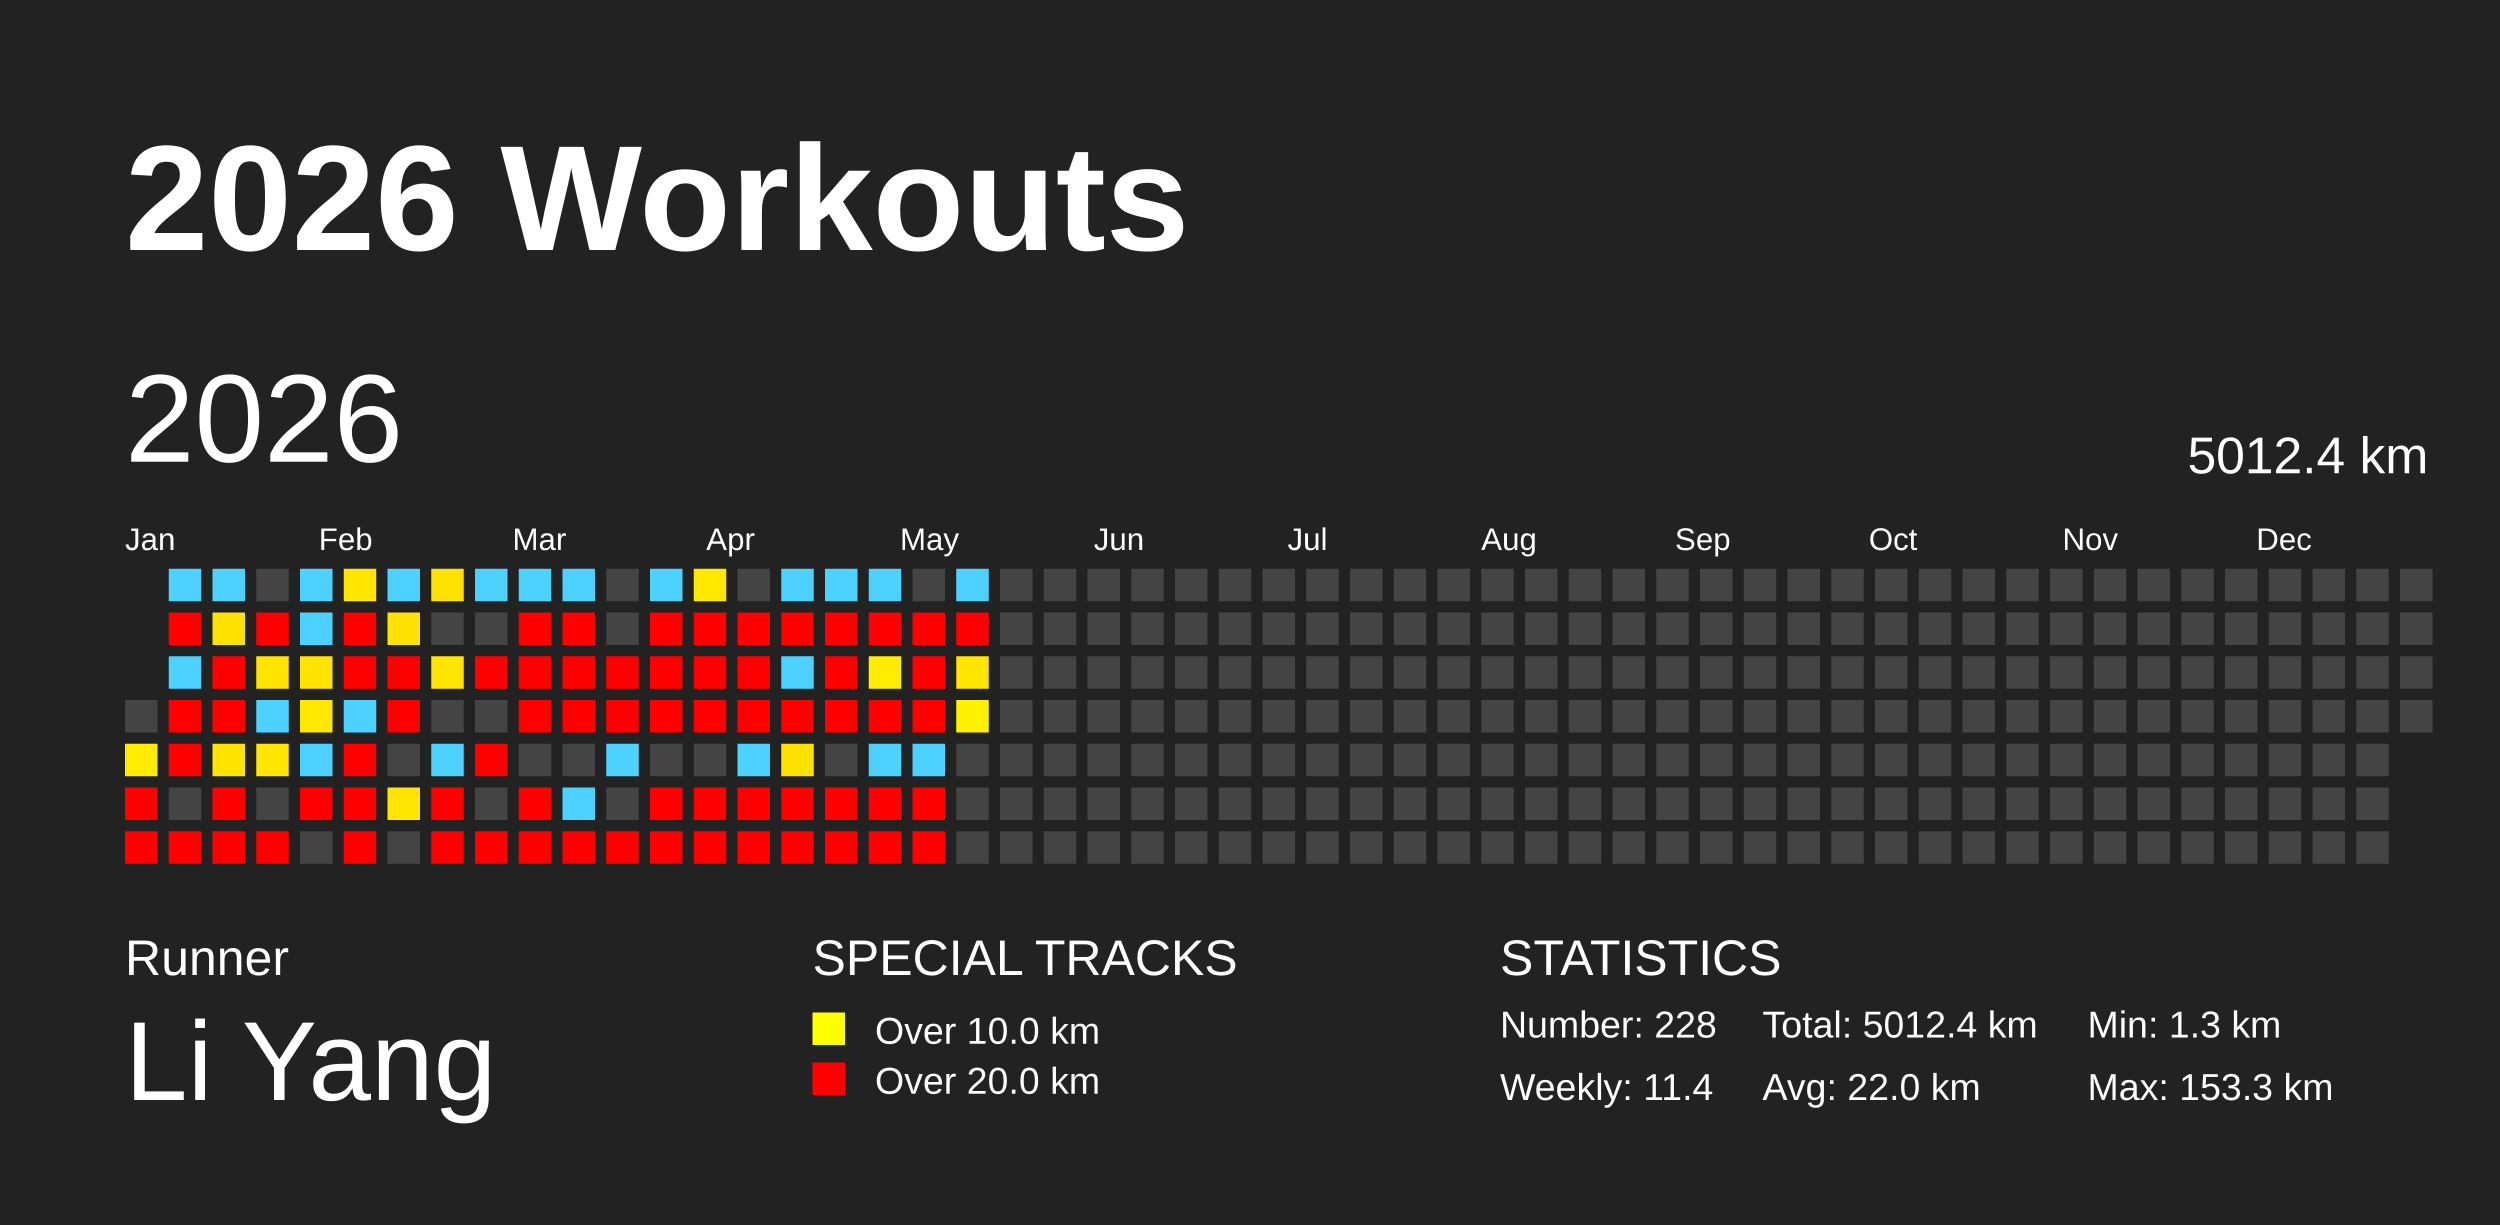
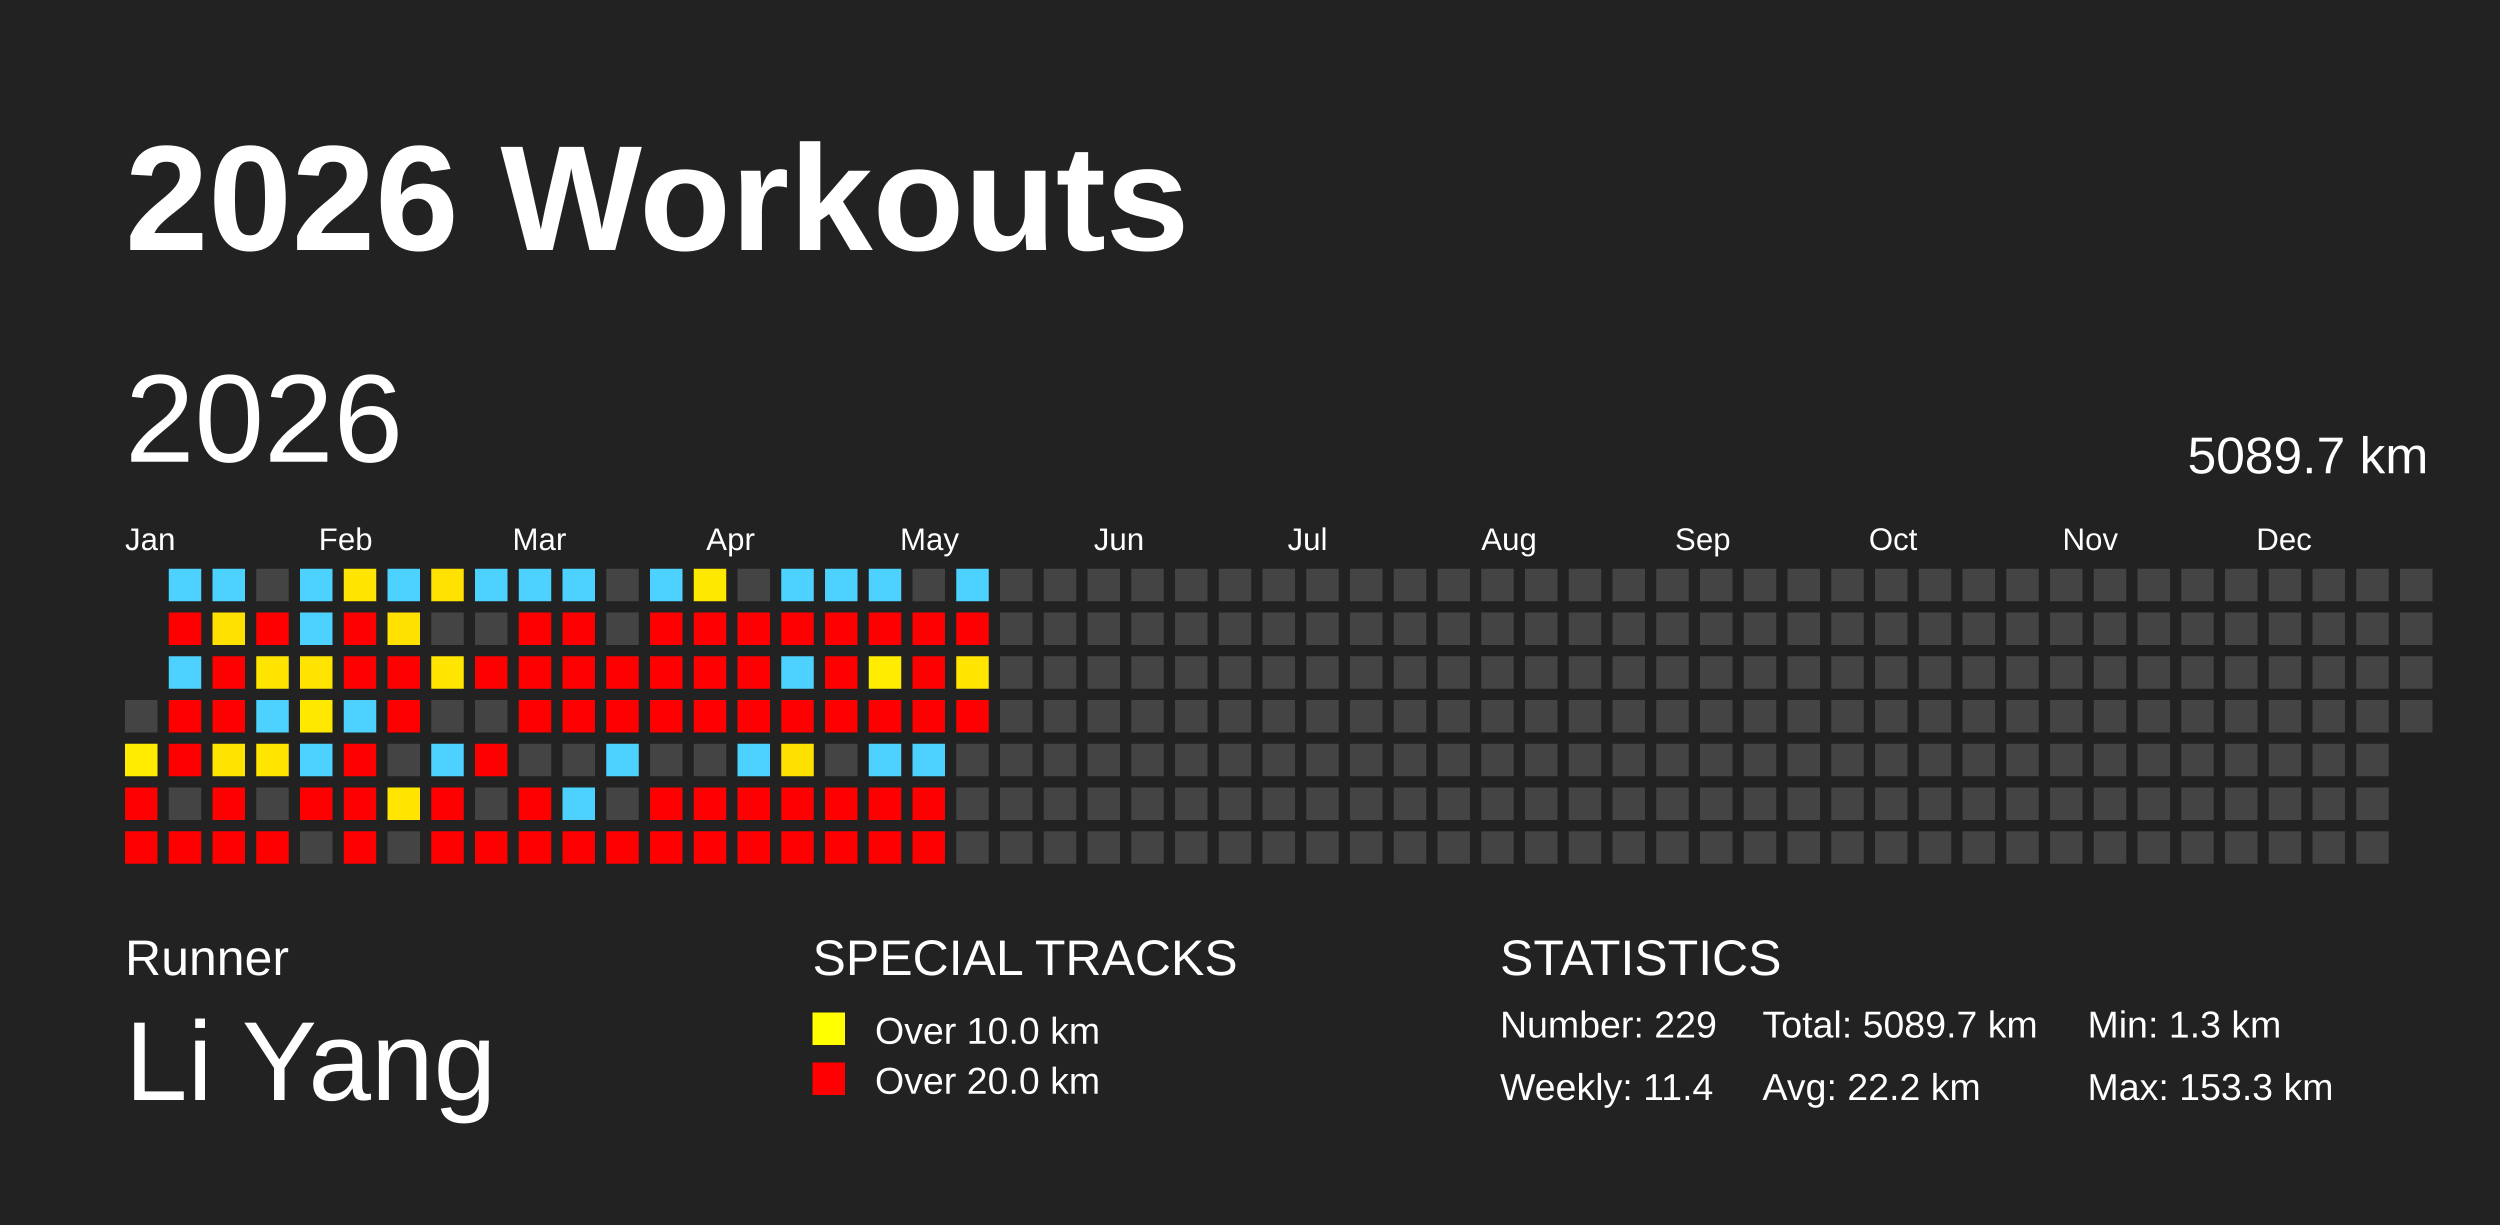
<svg xmlns="http://www.w3.org/2000/svg" baseProfile="full" height="98mm" version="1.1" viewBox="0,0,200,98" width="200mm">
  <defs />
  <rect fill="#222222" height="98" width="200" x="0" y="0" />
  <text fill="#FFFFFF" style="font-size:12px; font-family:Arial; font-weight:bold;" x="10" y="20">2026 Workouts</text>
  <text fill="#FFFFFF" style="font-size:4px; font-family:Arial" x="10" y="78">Runner</text>
  <text fill="#FFFFFF" style="font-size:9px; font-family:Arial" x="10" y="88">Li Yang</text>
  <text fill="#FFFFFF" style="font-size:4px; font-family:Arial" x="65" y="78">SPECIAL TRACKS</text>
  <rect fill="yellow" height="2.6" width="2.6" x="65" y="81" />
  <text fill="#FFFFFF" style="font-size:3px; font-family:Arial" x="70" y="83.5">Over 10.0 km</text>
  <rect fill="red" height="2.6" width="2.6" x="65" y="85" />
  <text fill="#FFFFFF" style="font-size:3px; font-family:Arial" x="70" y="87.5">Over 20.0 km</text>
  <text fill="#FFFFFF" style="font-size:4px; font-family:Arial" x="120" y="78">STATISTICS</text>
-   <text fill="#FFFFFF" style="font-size:3px; font-family:Arial" x="120" y="83">Number: 228</text>
+   <text fill="#FFFFFF" style="font-size:3px; font-family:Arial" x="120" y="83">Number: 229</text>
  <text fill="#FFFFFF" style="font-size:3px; font-family:Arial" x="120" y="88">Weekly: 11.4</text>
-   <text fill="#FFFFFF" style="font-size:3px; font-family:Arial" x="141" y="83">Total: 5012.4 km</text>
-   <text fill="#FFFFFF" style="font-size:3px; font-family:Arial" x="141" y="88">Avg: 22.0 km</text>
+   <text fill="#FFFFFF" style="font-size:3px; font-family:Arial" x="141" y="83">Total: 5089.7 km</text>
+   <text fill="#FFFFFF" style="font-size:3px; font-family:Arial" x="141" y="88">Avg: 22.2 km</text>
  <text fill="#FFFFFF" style="font-size:3px; font-family:Arial" x="167" y="83">Min: 1.3 km</text>
  <text fill="#FFFFFF" style="font-size:3px; font-family:Arial" x="167" y="88">Max: 153.3 km</text>
  <text dominant-baseline="hanging" fill="#FFFFFF" style="font-size:10.0px; font-family:Arial;" x="10" y="30">2026</text>
-   <text dominant-baseline="hanging" fill="#FFFFFF" style="font-size:4.125px; font-family:Arial;" x="175" y="35">5012.4 km</text>
+   <text dominant-baseline="hanging" fill="#FFFFFF" style="font-size:4.125px; font-family:Arial;" x="175" y="35">5089.7 km</text>
  <text fill="#FFFFFF" style="font-size:2.5px; font-family:Arial" x="10.0" y="44">Jan</text>
  <text fill="#FFFFFF" style="font-size:2.5px; font-family:Arial" x="25.5" y="44">Feb</text>
  <text fill="#FFFFFF" style="font-size:2.5px; font-family:Arial" x="41.0" y="44">Mar</text>
  <text fill="#FFFFFF" style="font-size:2.5px; font-family:Arial" x="56.5" y="44">Apr</text>
  <text fill="#FFFFFF" style="font-size:2.5px; font-family:Arial" x="72.0" y="44">May</text>
  <text fill="#FFFFFF" style="font-size:2.5px; font-family:Arial" x="87.5" y="44">Jun</text>
  <text fill="#FFFFFF" style="font-size:2.5px; font-family:Arial" x="103.0" y="44">Jul</text>
  <text fill="#FFFFFF" style="font-size:2.5px; font-family:Arial" x="118.5" y="44">Aug</text>
  <text fill="#FFFFFF" style="font-size:2.5px; font-family:Arial" x="134.0" y="44">Sep</text>
  <text fill="#FFFFFF" style="font-size:2.5px; font-family:Arial" x="149.5" y="44">Oct</text>
  <text fill="#FFFFFF" style="font-size:2.5px; font-family:Arial" x="165.0" y="44">Nov</text>
  <text fill="#FFFFFF" style="font-size:2.5px; font-family:Arial" x="180.5" y="44">Dec</text>
  <rect fill="#444444" height="2.6" width="2.6" x="10.0" y="56.0" />
  <rect fill="#ffec00" height="2.6" width="2.6" x="10.0" y="59.5" />
  <rect fill="red" height="2.6" width="2.6" x="10.0" y="63.0" />
  <rect fill="red" height="2.6" width="2.6" x="10.0" y="66.5" />
  <rect fill="#4dd2ff" height="2.6" width="2.6" x="13.5" y="45.5" />
  <rect fill="red" height="2.6" width="2.6" x="13.5" y="49.0" />
  <rect fill="#4dd2ff" height="2.6" width="2.6" x="13.5" y="52.5" />
  <rect fill="red" height="2.6" width="2.6" x="13.5" y="56.0" />
  <rect fill="red" height="2.6" width="2.6" x="13.5" y="59.5" />
  <rect fill="#444444" height="2.6" width="2.6" x="13.5" y="63.0" />
  <rect fill="red" height="2.6" width="2.6" x="13.5" y="66.5" />
  <rect fill="#4dd2ff" height="2.6" width="2.6" x="17.0" y="45.5" />
  <rect fill="#ffe100" height="2.6" width="2.6" x="17.0" y="49.0" />
  <rect fill="red" height="2.6" width="2.6" x="17.0" y="52.5" />
  <rect fill="red" height="2.6" width="2.6" x="17.0" y="56.0" />
  <rect fill="#ffe400" height="2.6" width="2.6" x="17.0" y="59.5" />
  <rect fill="red" height="2.6" width="2.6" x="17.0" y="63.0" />
  <rect fill="red" height="2.6" width="2.6" x="17.0" y="66.5" />
  <rect fill="#444444" height="2.6" width="2.6" x="20.5" y="45.5" />
  <rect fill="red" height="2.6" width="2.6" x="20.5" y="49.0" />
  <rect fill="#ffe400" height="2.6" width="2.6" x="20.5" y="52.5" />
  <rect fill="#4dd2ff" height="2.6" width="2.6" x="20.5" y="56.0" />
  <rect fill="#ffe500" height="2.6" width="2.6" x="20.5" y="59.5" />
  <rect fill="#444444" height="2.6" width="2.6" x="20.5" y="63.0" />
  <rect fill="red" height="2.6" width="2.6" x="20.5" y="66.5" />
  <rect fill="#4dd2ff" height="2.6" width="2.6" x="24.0" y="45.5" />
  <rect fill="#4dd2ff" height="2.6" width="2.6" x="24.0" y="49.0" />
  <rect fill="#ffe400" height="2.6" width="2.6" x="24.0" y="52.5" />
  <rect fill="#ffe800" height="2.6" width="2.6" x="24.0" y="56.0" />
  <rect fill="#4dd2ff" height="2.6" width="2.6" x="24.0" y="59.5" />
  <rect fill="red" height="2.6" width="2.6" x="24.0" y="63.0" />
  <rect fill="#444444" height="2.6" width="2.6" x="24.0" y="66.5" />
  <rect fill="#ffe500" height="2.6" width="2.6" x="27.5" y="45.5" />
  <rect fill="red" height="2.6" width="2.6" x="27.5" y="49.0" />
  <rect fill="red" height="2.6" width="2.6" x="27.5" y="52.5" />
  <rect fill="#4dd2ff" height="2.6" width="2.6" x="27.5" y="56.0" />
  <rect fill="red" height="2.6" width="2.6" x="27.5" y="59.5" />
  <rect fill="red" height="2.6" width="2.6" x="27.5" y="63.0" />
  <rect fill="red" height="2.6" width="2.6" x="27.5" y="66.5" />
  <rect fill="#4dd2ff" height="2.6" width="2.6" x="31.0" y="45.5" />
  <rect fill="#ffe100" height="2.6" width="2.6" x="31.0" y="49.0" />
  <rect fill="red" height="2.6" width="2.6" x="31.0" y="52.5" />
  <rect fill="red" height="2.6" width="2.6" x="31.0" y="56.0" />
  <rect fill="#444444" height="2.6" width="2.6" x="31.0" y="59.5" />
  <rect fill="#ffe500" height="2.6" width="2.6" x="31.0" y="63.0" />
  <rect fill="#444444" height="2.6" width="2.6" x="31.0" y="66.5" />
  <rect fill="#ffe200" height="2.6" width="2.6" x="34.5" y="45.5" />
  <rect fill="#444444" height="2.6" width="2.6" x="34.5" y="49.0" />
  <rect fill="#ffe500" height="2.6" width="2.6" x="34.5" y="52.5" />
  <rect fill="#444444" height="2.6" width="2.6" x="34.5" y="56.0" />
  <rect fill="#4dd2ff" height="2.6" width="2.6" x="34.5" y="59.5" />
  <rect fill="red" height="2.6" width="2.6" x="34.5" y="63.0" />
  <rect fill="red" height="2.6" width="2.6" x="34.5" y="66.5" />
  <rect fill="#4dd2ff" height="2.6" width="2.6" x="38.0" y="45.5" />
  <rect fill="#444444" height="2.6" width="2.6" x="38.0" y="49.0" />
  <rect fill="red" height="2.6" width="2.6" x="38.0" y="52.5" />
  <rect fill="#444444" height="2.6" width="2.6" x="38.0" y="56.0" />
  <rect fill="red" height="2.6" width="2.6" x="38.0" y="59.5" />
  <rect fill="#444444" height="2.6" width="2.6" x="38.0" y="63.0" />
  <rect fill="red" height="2.6" width="2.6" x="38.0" y="66.5" />
  <rect fill="#4dd2ff" height="2.6" width="2.6" x="41.5" y="45.5" />
  <rect fill="red" height="2.6" width="2.6" x="41.5" y="49.0" />
  <rect fill="red" height="2.6" width="2.6" x="41.5" y="52.5" />
  <rect fill="red" height="2.6" width="2.6" x="41.5" y="56.0" />
  <rect fill="#444444" height="2.6" width="2.6" x="41.5" y="59.5" />
  <rect fill="red" height="2.6" width="2.6" x="41.5" y="63.0" />
  <rect fill="red" height="2.6" width="2.6" x="41.5" y="66.5" />
  <rect fill="#4dd2ff" height="2.6" width="2.6" x="45.0" y="45.5" />
  <rect fill="red" height="2.6" width="2.6" x="45.0" y="49.0" />
  <rect fill="red" height="2.6" width="2.6" x="45.0" y="52.5" />
  <rect fill="red" height="2.6" width="2.6" x="45.0" y="56.0" />
  <rect fill="#444444" height="2.6" width="2.6" x="45.0" y="59.5" />
  <rect fill="#4dd2ff" height="2.6" width="2.6" x="45.0" y="63.0" />
  <rect fill="red" height="2.6" width="2.6" x="45.0" y="66.5" />
  <rect fill="#444444" height="2.6" width="2.6" x="48.5" y="45.5" />
  <rect fill="#444444" height="2.6" width="2.6" x="48.5" y="49.0" />
  <rect fill="red" height="2.6" width="2.6" x="48.5" y="52.5" />
  <rect fill="red" height="2.6" width="2.6" x="48.5" y="56.0" />
  <rect fill="#4dd2ff" height="2.6" width="2.6" x="48.5" y="59.5" />
  <rect fill="#444444" height="2.6" width="2.6" x="48.5" y="63.0" />
  <rect fill="red" height="2.6" width="2.6" x="48.5" y="66.5" />
  <rect fill="#4dd2ff" height="2.6" width="2.6" x="52.0" y="45.5" />
  <rect fill="red" height="2.6" width="2.6" x="52.0" y="49.0" />
  <rect fill="red" height="2.6" width="2.6" x="52.0" y="52.5" />
  <rect fill="red" height="2.6" width="2.6" x="52.0" y="56.0" />
  <rect fill="#444444" height="2.6" width="2.6" x="52.0" y="59.5" />
  <rect fill="red" height="2.6" width="2.6" x="52.0" y="63.0" />
  <rect fill="red" height="2.6" width="2.6" x="52.0" y="66.5" />
  <rect fill="#ffe800" height="2.6" width="2.6" x="55.5" y="45.5" />
  <rect fill="red" height="2.6" width="2.6" x="55.5" y="49.0" />
  <rect fill="red" height="2.6" width="2.6" x="55.5" y="52.5" />
  <rect fill="red" height="2.6" width="2.6" x="55.5" y="56.0" />
  <rect fill="#444444" height="2.6" width="2.6" x="55.5" y="59.5" />
  <rect fill="red" height="2.6" width="2.6" x="55.5" y="63.0" />
  <rect fill="red" height="2.6" width="2.6" x="55.5" y="66.5" />
  <rect fill="#444444" height="2.6" width="2.6" x="59.0" y="45.5" />
  <rect fill="red" height="2.6" width="2.6" x="59.0" y="49.0" />
  <rect fill="red" height="2.6" width="2.6" x="59.0" y="52.5" />
  <rect fill="red" height="2.6" width="2.6" x="59.0" y="56.0" />
  <rect fill="#4dd2ff" height="2.6" width="2.6" x="59.0" y="59.5" />
  <rect fill="red" height="2.6" width="2.6" x="59.0" y="63.0" />
  <rect fill="red" height="2.6" width="2.6" x="59.0" y="66.5" />
  <rect fill="#4dd2ff" height="2.6" width="2.6" x="62.5" y="45.5" />
  <rect fill="red" height="2.6" width="2.6" x="62.5" y="49.0" />
  <rect fill="#4dd2ff" height="2.6" width="2.6" x="62.5" y="52.5" />
  <rect fill="red" height="2.6" width="2.6" x="62.5" y="56.0" />
  <rect fill="#ffe000" height="2.6" width="2.6" x="62.5" y="59.5" />
  <rect fill="red" height="2.6" width="2.6" x="62.5" y="63.0" />
  <rect fill="red" height="2.6" width="2.6" x="62.5" y="66.5" />
  <rect fill="#4dd2ff" height="2.6" width="2.6" x="66.0" y="45.5" />
  <rect fill="red" height="2.6" width="2.6" x="66.0" y="49.0" />
  <rect fill="red" height="2.6" width="2.6" x="66.0" y="52.5" />
  <rect fill="red" height="2.6" width="2.6" x="66.0" y="56.0" />
  <rect fill="#444444" height="2.6" width="2.6" x="66.0" y="59.5" />
  <rect fill="red" height="2.6" width="2.6" x="66.0" y="63.0" />
  <rect fill="red" height="2.6" width="2.6" x="66.0" y="66.5" />
  <rect fill="#4dd2ff" height="2.6" width="2.6" x="69.5" y="45.5" />
  <rect fill="red" height="2.6" width="2.6" x="69.5" y="49.0" />
  <rect fill="#ffec00" height="2.6" width="2.6" x="69.5" y="52.5" />
  <rect fill="red" height="2.6" width="2.6" x="69.5" y="56.0" />
  <rect fill="#4dd2ff" height="2.6" width="2.6" x="69.5" y="59.5" />
  <rect fill="red" height="2.6" width="2.6" x="69.5" y="63.0" />
  <rect fill="red" height="2.6" width="2.6" x="69.5" y="66.5" />
  <rect fill="#444444" height="2.6" width="2.6" x="73.0" y="45.5" />
  <rect fill="red" height="2.6" width="2.6" x="73.0" y="49.0" />
  <rect fill="red" height="2.6" width="2.6" x="73.0" y="52.5" />
  <rect fill="red" height="2.6" width="2.6" x="73.0" y="56.0" />
  <rect fill="#4dd2ff" height="2.6" width="2.6" x="73.0" y="59.5" />
  <rect fill="red" height="2.6" width="2.6" x="73.0" y="63.0" />
  <rect fill="red" height="2.6" width="2.6" x="73.0" y="66.5" />
  <rect fill="#4dd2ff" height="2.6" width="2.6" x="76.5" y="45.5" />
  <rect fill="red" height="2.6" width="2.6" x="76.5" y="49.0" />
  <rect fill="#ffe500" height="2.6" width="2.6" x="76.5" y="52.5" />
-   <rect fill="#fff100" height="2.6" width="2.6" x="76.5" y="56.0" />
+   <rect fill="red" height="2.6" width="2.6" x="76.5" y="56.0" />
  <rect fill="#444444" height="2.6" width="2.6" x="76.5" y="59.5" />
  <rect fill="#444444" height="2.6" width="2.6" x="76.5" y="63.0" />
  <rect fill="#444444" height="2.6" width="2.6" x="76.5" y="66.5" />
  <rect fill="#444444" height="2.6" width="2.6" x="80.0" y="45.5" />
  <rect fill="#444444" height="2.6" width="2.6" x="80.0" y="49.0" />
  <rect fill="#444444" height="2.6" width="2.6" x="80.0" y="52.5" />
  <rect fill="#444444" height="2.6" width="2.6" x="80.0" y="56.0" />
  <rect fill="#444444" height="2.6" width="2.6" x="80.0" y="59.5" />
  <rect fill="#444444" height="2.6" width="2.6" x="80.0" y="63.0" />
  <rect fill="#444444" height="2.6" width="2.6" x="80.0" y="66.5" />
  <rect fill="#444444" height="2.6" width="2.6" x="83.5" y="45.5" />
  <rect fill="#444444" height="2.6" width="2.6" x="83.5" y="49.0" />
  <rect fill="#444444" height="2.6" width="2.6" x="83.5" y="52.5" />
  <rect fill="#444444" height="2.6" width="2.6" x="83.5" y="56.0" />
  <rect fill="#444444" height="2.6" width="2.6" x="83.5" y="59.5" />
  <rect fill="#444444" height="2.6" width="2.6" x="83.5" y="63.0" />
  <rect fill="#444444" height="2.6" width="2.6" x="83.5" y="66.5" />
  <rect fill="#444444" height="2.6" width="2.6" x="87.0" y="45.5" />
  <rect fill="#444444" height="2.6" width="2.6" x="87.0" y="49.0" />
  <rect fill="#444444" height="2.6" width="2.6" x="87.0" y="52.5" />
  <rect fill="#444444" height="2.6" width="2.6" x="87.0" y="56.0" />
  <rect fill="#444444" height="2.6" width="2.6" x="87.0" y="59.5" />
  <rect fill="#444444" height="2.6" width="2.6" x="87.0" y="63.0" />
  <rect fill="#444444" height="2.6" width="2.6" x="87.0" y="66.5" />
  <rect fill="#444444" height="2.6" width="2.6" x="90.5" y="45.5" />
  <rect fill="#444444" height="2.6" width="2.6" x="90.5" y="49.0" />
  <rect fill="#444444" height="2.6" width="2.6" x="90.5" y="52.5" />
  <rect fill="#444444" height="2.6" width="2.6" x="90.5" y="56.0" />
  <rect fill="#444444" height="2.6" width="2.6" x="90.5" y="59.5" />
  <rect fill="#444444" height="2.6" width="2.6" x="90.5" y="63.0" />
  <rect fill="#444444" height="2.6" width="2.6" x="90.5" y="66.5" />
  <rect fill="#444444" height="2.6" width="2.6" x="94.0" y="45.5" />
  <rect fill="#444444" height="2.6" width="2.6" x="94.0" y="49.0" />
  <rect fill="#444444" height="2.6" width="2.6" x="94.0" y="52.5" />
  <rect fill="#444444" height="2.6" width="2.6" x="94.0" y="56.0" />
  <rect fill="#444444" height="2.6" width="2.6" x="94.0" y="59.5" />
  <rect fill="#444444" height="2.6" width="2.6" x="94.0" y="63.0" />
  <rect fill="#444444" height="2.6" width="2.6" x="94.0" y="66.5" />
  <rect fill="#444444" height="2.6" width="2.6" x="97.5" y="45.5" />
  <rect fill="#444444" height="2.6" width="2.6" x="97.5" y="49.0" />
  <rect fill="#444444" height="2.6" width="2.6" x="97.5" y="52.5" />
  <rect fill="#444444" height="2.6" width="2.6" x="97.5" y="56.0" />
  <rect fill="#444444" height="2.6" width="2.6" x="97.5" y="59.5" />
  <rect fill="#444444" height="2.6" width="2.6" x="97.5" y="63.0" />
  <rect fill="#444444" height="2.6" width="2.6" x="97.5" y="66.5" />
  <rect fill="#444444" height="2.6" width="2.6" x="101.0" y="45.5" />
  <rect fill="#444444" height="2.6" width="2.6" x="101.0" y="49.0" />
  <rect fill="#444444" height="2.6" width="2.6" x="101.0" y="52.5" />
  <rect fill="#444444" height="2.6" width="2.6" x="101.0" y="56.0" />
  <rect fill="#444444" height="2.6" width="2.6" x="101.0" y="59.5" />
  <rect fill="#444444" height="2.6" width="2.6" x="101.0" y="63.0" />
  <rect fill="#444444" height="2.6" width="2.6" x="101.0" y="66.5" />
  <rect fill="#444444" height="2.6" width="2.6" x="104.5" y="45.5" />
  <rect fill="#444444" height="2.6" width="2.6" x="104.5" y="49.0" />
  <rect fill="#444444" height="2.6" width="2.6" x="104.5" y="52.5" />
  <rect fill="#444444" height="2.6" width="2.6" x="104.5" y="56.0" />
  <rect fill="#444444" height="2.6" width="2.6" x="104.5" y="59.5" />
  <rect fill="#444444" height="2.6" width="2.6" x="104.5" y="63.0" />
  <rect fill="#444444" height="2.6" width="2.6" x="104.5" y="66.5" />
  <rect fill="#444444" height="2.6" width="2.6" x="108.0" y="45.5" />
  <rect fill="#444444" height="2.6" width="2.6" x="108.0" y="49.0" />
  <rect fill="#444444" height="2.6" width="2.6" x="108.0" y="52.5" />
  <rect fill="#444444" height="2.6" width="2.6" x="108.0" y="56.0" />
  <rect fill="#444444" height="2.6" width="2.6" x="108.0" y="59.5" />
  <rect fill="#444444" height="2.6" width="2.6" x="108.0" y="63.0" />
  <rect fill="#444444" height="2.6" width="2.6" x="108.0" y="66.5" />
  <rect fill="#444444" height="2.6" width="2.6" x="111.5" y="45.5" />
  <rect fill="#444444" height="2.6" width="2.6" x="111.5" y="49.0" />
  <rect fill="#444444" height="2.6" width="2.6" x="111.5" y="52.5" />
  <rect fill="#444444" height="2.6" width="2.6" x="111.5" y="56.0" />
  <rect fill="#444444" height="2.6" width="2.6" x="111.5" y="59.5" />
  <rect fill="#444444" height="2.6" width="2.6" x="111.5" y="63.0" />
  <rect fill="#444444" height="2.6" width="2.6" x="111.5" y="66.5" />
  <rect fill="#444444" height="2.6" width="2.6" x="115.0" y="45.5" />
  <rect fill="#444444" height="2.6" width="2.6" x="115.0" y="49.0" />
  <rect fill="#444444" height="2.6" width="2.6" x="115.0" y="52.5" />
  <rect fill="#444444" height="2.6" width="2.6" x="115.0" y="56.0" />
  <rect fill="#444444" height="2.6" width="2.6" x="115.0" y="59.5" />
  <rect fill="#444444" height="2.6" width="2.6" x="115.0" y="63.0" />
  <rect fill="#444444" height="2.6" width="2.6" x="115.0" y="66.5" />
  <rect fill="#444444" height="2.6" width="2.6" x="118.5" y="45.5" />
  <rect fill="#444444" height="2.6" width="2.6" x="118.5" y="49.0" />
  <rect fill="#444444" height="2.6" width="2.6" x="118.5" y="52.5" />
  <rect fill="#444444" height="2.6" width="2.6" x="118.5" y="56.0" />
  <rect fill="#444444" height="2.6" width="2.6" x="118.5" y="59.5" />
  <rect fill="#444444" height="2.6" width="2.6" x="118.5" y="63.0" />
  <rect fill="#444444" height="2.6" width="2.6" x="118.5" y="66.5" />
  <rect fill="#444444" height="2.6" width="2.6" x="122.0" y="45.5" />
  <rect fill="#444444" height="2.6" width="2.6" x="122.0" y="49.0" />
  <rect fill="#444444" height="2.6" width="2.6" x="122.0" y="52.5" />
  <rect fill="#444444" height="2.6" width="2.6" x="122.0" y="56.0" />
  <rect fill="#444444" height="2.6" width="2.6" x="122.0" y="59.5" />
  <rect fill="#444444" height="2.6" width="2.6" x="122.0" y="63.0" />
  <rect fill="#444444" height="2.6" width="2.6" x="122.0" y="66.5" />
  <rect fill="#444444" height="2.6" width="2.6" x="125.5" y="45.5" />
  <rect fill="#444444" height="2.6" width="2.6" x="125.5" y="49.0" />
  <rect fill="#444444" height="2.6" width="2.6" x="125.5" y="52.5" />
  <rect fill="#444444" height="2.6" width="2.6" x="125.5" y="56.0" />
  <rect fill="#444444" height="2.6" width="2.6" x="125.5" y="59.5" />
  <rect fill="#444444" height="2.6" width="2.6" x="125.5" y="63.0" />
  <rect fill="#444444" height="2.6" width="2.6" x="125.5" y="66.5" />
  <rect fill="#444444" height="2.6" width="2.6" x="129.0" y="45.5" />
  <rect fill="#444444" height="2.6" width="2.6" x="129.0" y="49.0" />
  <rect fill="#444444" height="2.6" width="2.6" x="129.0" y="52.5" />
  <rect fill="#444444" height="2.6" width="2.6" x="129.0" y="56.0" />
  <rect fill="#444444" height="2.6" width="2.6" x="129.0" y="59.5" />
  <rect fill="#444444" height="2.6" width="2.6" x="129.0" y="63.0" />
  <rect fill="#444444" height="2.6" width="2.6" x="129.0" y="66.5" />
  <rect fill="#444444" height="2.6" width="2.6" x="132.5" y="45.5" />
  <rect fill="#444444" height="2.6" width="2.6" x="132.5" y="49.0" />
  <rect fill="#444444" height="2.6" width="2.6" x="132.5" y="52.5" />
  <rect fill="#444444" height="2.6" width="2.6" x="132.5" y="56.0" />
  <rect fill="#444444" height="2.6" width="2.6" x="132.5" y="59.5" />
  <rect fill="#444444" height="2.6" width="2.6" x="132.5" y="63.0" />
  <rect fill="#444444" height="2.6" width="2.6" x="132.5" y="66.5" />
  <rect fill="#444444" height="2.6" width="2.6" x="136.0" y="45.5" />
  <rect fill="#444444" height="2.6" width="2.6" x="136.0" y="49.0" />
  <rect fill="#444444" height="2.6" width="2.6" x="136.0" y="52.5" />
  <rect fill="#444444" height="2.6" width="2.6" x="136.0" y="56.0" />
  <rect fill="#444444" height="2.6" width="2.6" x="136.0" y="59.5" />
  <rect fill="#444444" height="2.6" width="2.6" x="136.0" y="63.0" />
  <rect fill="#444444" height="2.6" width="2.6" x="136.0" y="66.5" />
  <rect fill="#444444" height="2.6" width="2.6" x="139.5" y="45.5" />
  <rect fill="#444444" height="2.6" width="2.6" x="139.5" y="49.0" />
  <rect fill="#444444" height="2.6" width="2.6" x="139.5" y="52.5" />
  <rect fill="#444444" height="2.6" width="2.6" x="139.5" y="56.0" />
  <rect fill="#444444" height="2.6" width="2.6" x="139.5" y="59.5" />
  <rect fill="#444444" height="2.6" width="2.6" x="139.5" y="63.0" />
  <rect fill="#444444" height="2.6" width="2.6" x="139.5" y="66.5" />
  <rect fill="#444444" height="2.6" width="2.6" x="143.0" y="45.5" />
  <rect fill="#444444" height="2.6" width="2.6" x="143.0" y="49.0" />
  <rect fill="#444444" height="2.6" width="2.6" x="143.0" y="52.5" />
  <rect fill="#444444" height="2.6" width="2.6" x="143.0" y="56.0" />
  <rect fill="#444444" height="2.6" width="2.6" x="143.0" y="59.5" />
  <rect fill="#444444" height="2.6" width="2.6" x="143.0" y="63.0" />
  <rect fill="#444444" height="2.6" width="2.6" x="143.0" y="66.5" />
  <rect fill="#444444" height="2.6" width="2.6" x="146.5" y="45.5" />
  <rect fill="#444444" height="2.6" width="2.6" x="146.5" y="49.0" />
  <rect fill="#444444" height="2.6" width="2.6" x="146.5" y="52.5" />
  <rect fill="#444444" height="2.6" width="2.6" x="146.5" y="56.0" />
  <rect fill="#444444" height="2.6" width="2.6" x="146.5" y="59.5" />
  <rect fill="#444444" height="2.6" width="2.6" x="146.5" y="63.0" />
  <rect fill="#444444" height="2.6" width="2.6" x="146.5" y="66.5" />
  <rect fill="#444444" height="2.6" width="2.6" x="150.0" y="45.5" />
  <rect fill="#444444" height="2.6" width="2.6" x="150.0" y="49.0" />
  <rect fill="#444444" height="2.6" width="2.6" x="150.0" y="52.5" />
  <rect fill="#444444" height="2.6" width="2.6" x="150.0" y="56.0" />
  <rect fill="#444444" height="2.6" width="2.6" x="150.0" y="59.5" />
  <rect fill="#444444" height="2.6" width="2.6" x="150.0" y="63.0" />
  <rect fill="#444444" height="2.6" width="2.6" x="150.0" y="66.5" />
  <rect fill="#444444" height="2.6" width="2.6" x="153.5" y="45.5" />
  <rect fill="#444444" height="2.6" width="2.6" x="153.5" y="49.0" />
  <rect fill="#444444" height="2.6" width="2.6" x="153.5" y="52.5" />
  <rect fill="#444444" height="2.6" width="2.6" x="153.5" y="56.0" />
  <rect fill="#444444" height="2.6" width="2.6" x="153.5" y="59.5" />
  <rect fill="#444444" height="2.6" width="2.6" x="153.5" y="63.0" />
  <rect fill="#444444" height="2.6" width="2.6" x="153.5" y="66.5" />
  <rect fill="#444444" height="2.6" width="2.6" x="157.0" y="45.5" />
  <rect fill="#444444" height="2.6" width="2.6" x="157.0" y="49.0" />
  <rect fill="#444444" height="2.6" width="2.6" x="157.0" y="52.5" />
  <rect fill="#444444" height="2.6" width="2.6" x="157.0" y="56.0" />
  <rect fill="#444444" height="2.6" width="2.6" x="157.0" y="59.5" />
  <rect fill="#444444" height="2.6" width="2.6" x="157.0" y="63.0" />
  <rect fill="#444444" height="2.6" width="2.6" x="157.0" y="66.5" />
  <rect fill="#444444" height="2.6" width="2.6" x="160.5" y="45.5" />
  <rect fill="#444444" height="2.6" width="2.6" x="160.5" y="49.0" />
  <rect fill="#444444" height="2.6" width="2.6" x="160.5" y="52.5" />
  <rect fill="#444444" height="2.6" width="2.6" x="160.5" y="56.0" />
  <rect fill="#444444" height="2.6" width="2.6" x="160.5" y="59.5" />
  <rect fill="#444444" height="2.6" width="2.6" x="160.5" y="63.0" />
  <rect fill="#444444" height="2.6" width="2.6" x="160.5" y="66.5" />
  <rect fill="#444444" height="2.6" width="2.6" x="164.0" y="45.5" />
  <rect fill="#444444" height="2.6" width="2.6" x="164.0" y="49.0" />
  <rect fill="#444444" height="2.6" width="2.6" x="164.0" y="52.5" />
  <rect fill="#444444" height="2.6" width="2.6" x="164.0" y="56.0" />
  <rect fill="#444444" height="2.6" width="2.6" x="164.0" y="59.5" />
  <rect fill="#444444" height="2.6" width="2.6" x="164.0" y="63.0" />
  <rect fill="#444444" height="2.6" width="2.6" x="164.0" y="66.5" />
  <rect fill="#444444" height="2.6" width="2.6" x="167.5" y="45.5" />
  <rect fill="#444444" height="2.6" width="2.6" x="167.5" y="49.0" />
  <rect fill="#444444" height="2.6" width="2.6" x="167.5" y="52.5" />
  <rect fill="#444444" height="2.6" width="2.6" x="167.5" y="56.0" />
  <rect fill="#444444" height="2.6" width="2.6" x="167.5" y="59.5" />
  <rect fill="#444444" height="2.6" width="2.6" x="167.5" y="63.0" />
  <rect fill="#444444" height="2.6" width="2.6" x="167.5" y="66.5" />
  <rect fill="#444444" height="2.6" width="2.6" x="171.0" y="45.5" />
  <rect fill="#444444" height="2.6" width="2.6" x="171.0" y="49.0" />
  <rect fill="#444444" height="2.6" width="2.6" x="171.0" y="52.5" />
  <rect fill="#444444" height="2.6" width="2.6" x="171.0" y="56.0" />
  <rect fill="#444444" height="2.6" width="2.6" x="171.0" y="59.5" />
  <rect fill="#444444" height="2.6" width="2.6" x="171.0" y="63.0" />
  <rect fill="#444444" height="2.6" width="2.6" x="171.0" y="66.5" />
  <rect fill="#444444" height="2.6" width="2.6" x="174.5" y="45.5" />
  <rect fill="#444444" height="2.6" width="2.6" x="174.5" y="49.0" />
  <rect fill="#444444" height="2.6" width="2.6" x="174.5" y="52.5" />
  <rect fill="#444444" height="2.6" width="2.6" x="174.5" y="56.0" />
  <rect fill="#444444" height="2.6" width="2.6" x="174.5" y="59.5" />
  <rect fill="#444444" height="2.6" width="2.6" x="174.5" y="63.0" />
  <rect fill="#444444" height="2.6" width="2.6" x="174.5" y="66.5" />
  <rect fill="#444444" height="2.6" width="2.6" x="178.0" y="45.5" />
  <rect fill="#444444" height="2.6" width="2.6" x="178.0" y="49.0" />
  <rect fill="#444444" height="2.6" width="2.6" x="178.0" y="52.5" />
  <rect fill="#444444" height="2.6" width="2.6" x="178.0" y="56.0" />
  <rect fill="#444444" height="2.6" width="2.6" x="178.0" y="59.5" />
  <rect fill="#444444" height="2.6" width="2.6" x="178.0" y="63.0" />
  <rect fill="#444444" height="2.6" width="2.6" x="178.0" y="66.5" />
  <rect fill="#444444" height="2.6" width="2.6" x="181.5" y="45.5" />
  <rect fill="#444444" height="2.6" width="2.6" x="181.5" y="49.0" />
  <rect fill="#444444" height="2.6" width="2.6" x="181.5" y="52.5" />
  <rect fill="#444444" height="2.6" width="2.6" x="181.5" y="56.0" />
  <rect fill="#444444" height="2.6" width="2.6" x="181.5" y="59.5" />
  <rect fill="#444444" height="2.6" width="2.6" x="181.5" y="63.0" />
  <rect fill="#444444" height="2.6" width="2.6" x="181.5" y="66.5" />
  <rect fill="#444444" height="2.6" width="2.6" x="185.0" y="45.5" />
  <rect fill="#444444" height="2.6" width="2.6" x="185.0" y="49.0" />
  <rect fill="#444444" height="2.6" width="2.6" x="185.0" y="52.5" />
  <rect fill="#444444" height="2.6" width="2.6" x="185.0" y="56.0" />
  <rect fill="#444444" height="2.6" width="2.6" x="185.0" y="59.5" />
  <rect fill="#444444" height="2.6" width="2.6" x="185.0" y="63.0" />
  <rect fill="#444444" height="2.6" width="2.6" x="185.0" y="66.5" />
  <rect fill="#444444" height="2.6" width="2.6" x="188.5" y="45.5" />
  <rect fill="#444444" height="2.6" width="2.6" x="188.5" y="49.0" />
  <rect fill="#444444" height="2.6" width="2.6" x="188.5" y="52.5" />
  <rect fill="#444444" height="2.6" width="2.6" x="188.5" y="56.0" />
  <rect fill="#444444" height="2.6" width="2.6" x="188.5" y="59.5" />
  <rect fill="#444444" height="2.6" width="2.6" x="188.5" y="63.0" />
  <rect fill="#444444" height="2.6" width="2.6" x="188.5" y="66.5" />
  <rect fill="#444444" height="2.6" width="2.6" x="192.0" y="45.5" />
  <rect fill="#444444" height="2.6" width="2.6" x="192.0" y="49.0" />
  <rect fill="#444444" height="2.6" width="2.6" x="192.0" y="52.5" />
  <rect fill="#444444" height="2.6" width="2.6" x="192.0" y="56.0" />
</svg>
